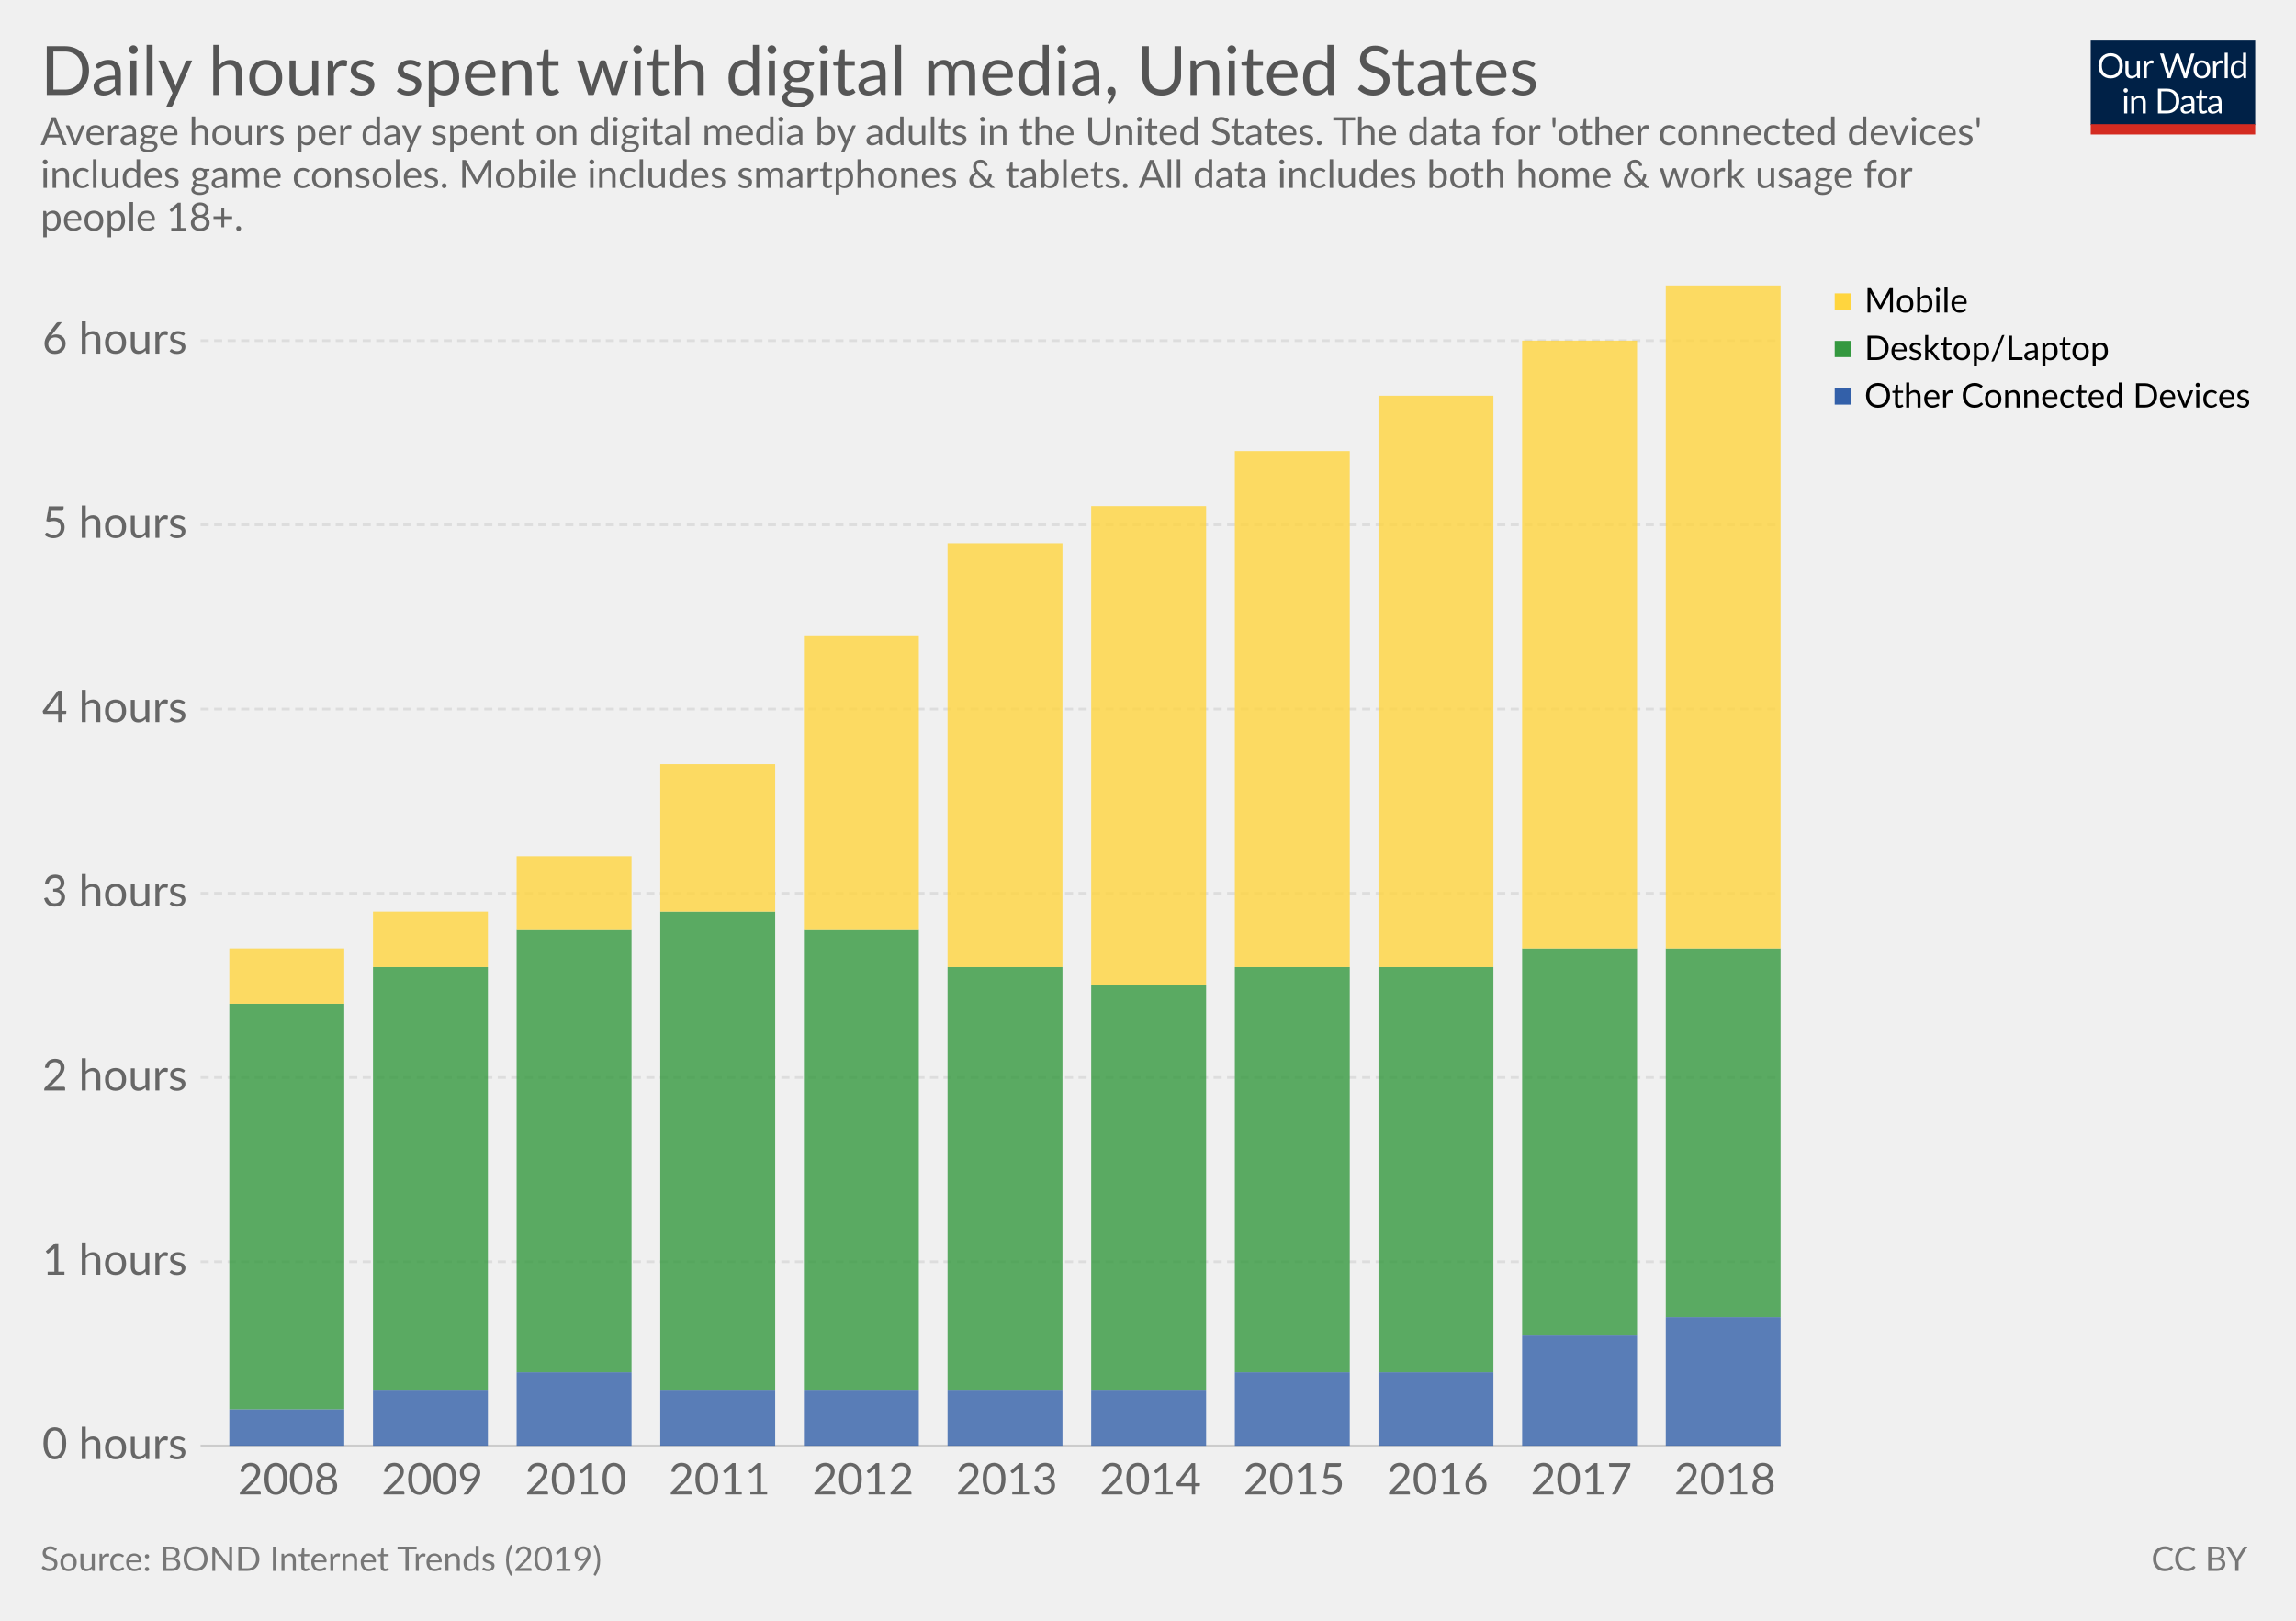
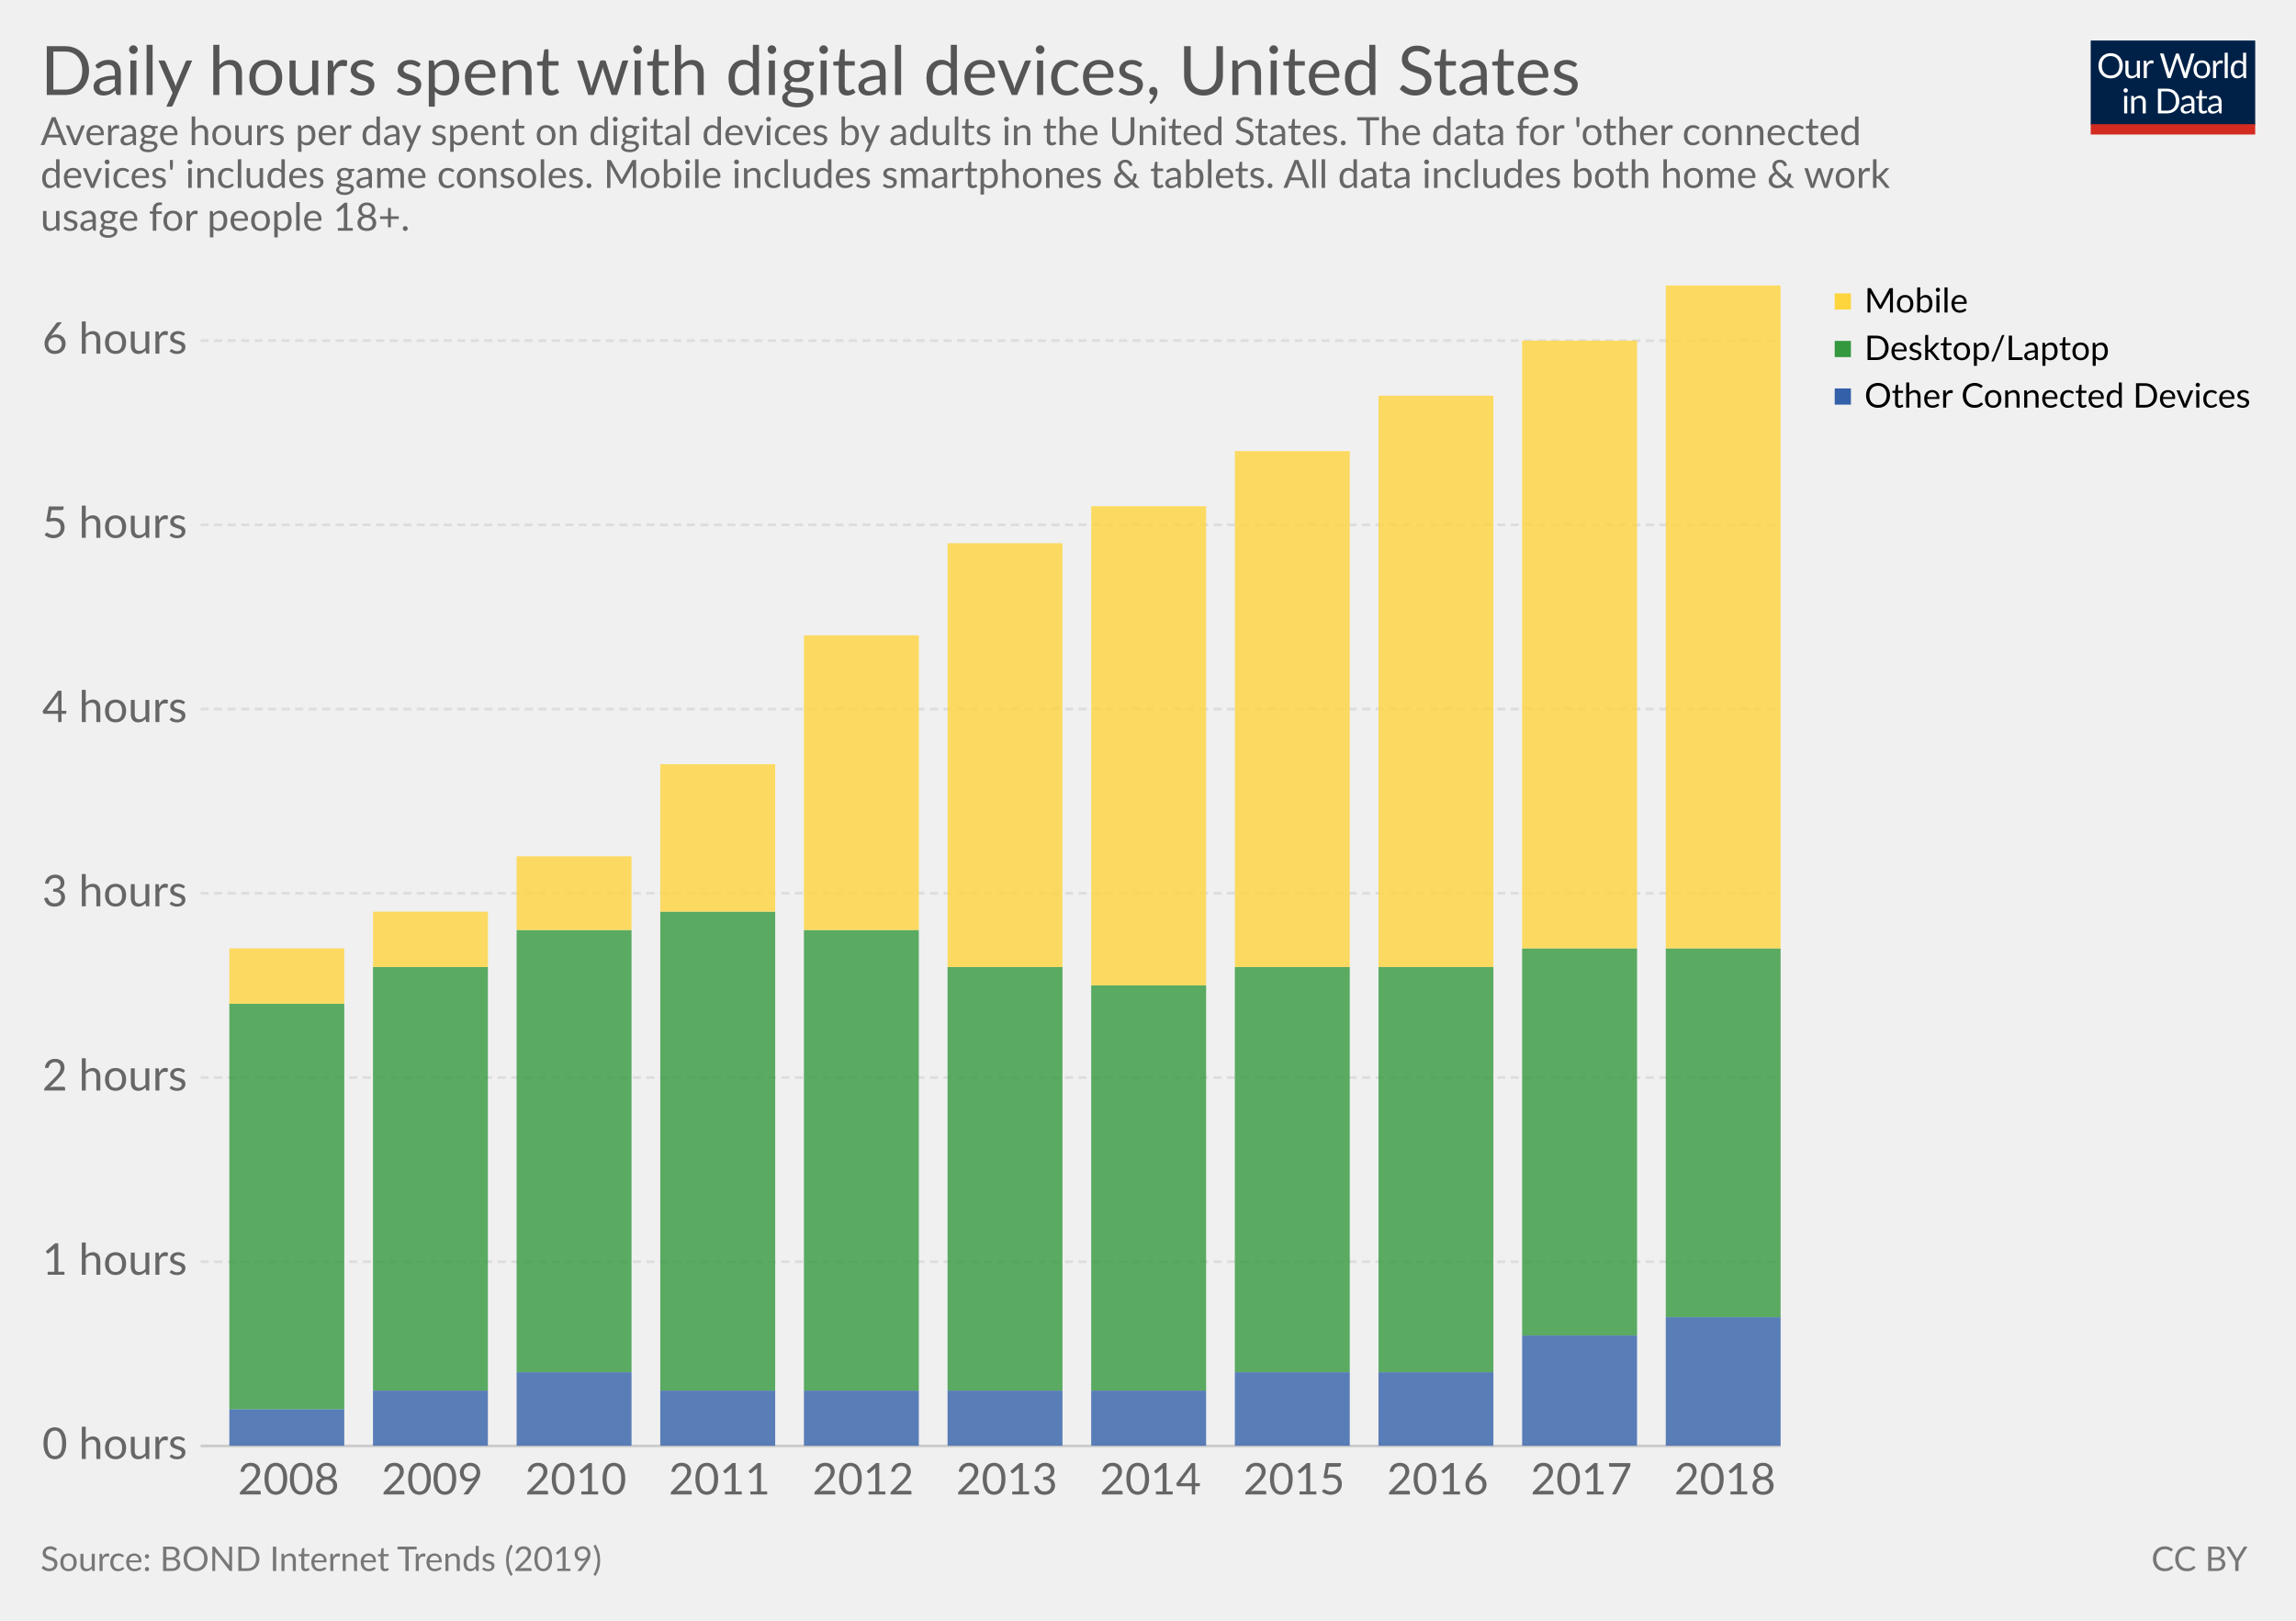
<svg xmlns="http://www.w3.org/2000/svg" version="1.1" style="font-family:Lato, 'Helvetica Neue', Helvetica, Arial, sans-serif;font-size:18px;background-color:white;text-rendering:optimizeLegibility;-webkit-font-smoothing:antialiased" width="850" height="600">
  <g class="HeaderView">
    <g transform="translate(774, 15) scale(0.29)">
      <svg width="210" height="120" viewBox="0 0 210 120" fill="none">
        <g clip-path="url(#clip0)">
          <path d="M0 0H210V107.89H0V0Z" fill="#002147" />
          <path d="M40.979 32.248C40.979 34.609 40.605 36.78 39.857 38.76C39.109 40.725 38.053 42.419 36.689 43.842C35.325 45.265 33.682 46.372 31.761 47.164C29.854 47.941 27.742 48.33 25.425 48.33C23.107 48.33 20.995 47.941 19.089 47.164C17.182 46.372 15.547 45.265 14.183 43.842C12.819 42.419 11.763 40.725 11.015 38.76C10.267 36.78 9.893 34.609 9.893 32.248C9.893 29.887 10.267 27.723 11.015 25.758C11.763 23.778 12.819 22.077 14.183 20.654C15.547 19.217 17.182 18.102 19.089 17.31C20.995 16.518 23.107 16.122 25.425 16.122C27.742 16.122 29.854 16.518 31.761 17.31C33.682 18.102 35.325 19.217 36.689 20.654C38.053 22.077 39.109 23.778 39.857 25.758C40.605 27.723 40.979 29.887 40.979 32.248ZM36.601 32.248C36.601 30.312 36.337 28.574 35.809 27.034C35.281 25.494 34.533 24.196 33.565 23.14C32.597 22.069 31.423 21.248 30.045 20.676C28.666 20.104 27.126 19.818 25.425 19.818C23.738 19.818 22.205 20.104 20.827 20.676C19.448 21.248 18.267 22.069 17.285 23.14C16.317 24.196 15.569 25.494 15.041 27.034C14.513 28.574 14.249 30.312 14.249 32.248C14.249 34.184 14.513 35.922 15.041 37.462C15.569 38.987 16.317 40.285 17.285 41.356C18.267 42.412 19.448 43.226 20.827 43.798C22.205 44.355 23.738 44.634 25.425 44.634C27.126 44.634 28.666 44.355 30.045 43.798C31.423 43.226 32.597 42.412 33.565 41.356C34.533 40.285 35.281 38.987 35.809 37.462C36.337 35.922 36.601 34.184 36.601 32.248ZM62.823 25.714V48H60.491C59.934 48 59.582 47.729 59.435 47.186L59.127 44.788C58.159 45.859 57.074 46.724 55.871 47.384C54.669 48.029 53.29 48.352 51.735 48.352C50.518 48.352 49.44 48.154 48.501 47.758C47.577 47.347 46.8 46.775 46.169 46.042C45.539 45.309 45.062 44.421 44.739 43.38C44.431 42.339 44.277 41.187 44.277 39.926V25.714H48.193V39.926C48.193 41.613 48.575 42.918 49.337 43.842C50.115 44.766 51.295 45.228 52.879 45.228C54.038 45.228 55.116 44.957 56.113 44.414C57.125 43.857 58.057 43.094 58.907 42.126V25.714H62.823ZM71.43 30.18C72.135 28.655 73 27.467 74.027 26.616C75.053 25.751 76.307 25.318 77.789 25.318C78.258 25.318 78.705 25.369 79.131 25.472C79.571 25.575 79.959 25.736 80.297 25.956L80.011 28.882C79.923 29.249 79.703 29.432 79.351 29.432C79.145 29.432 78.845 29.388 78.449 29.3C78.053 29.212 77.605 29.168 77.107 29.168C76.403 29.168 75.772 29.271 75.215 29.476C74.672 29.681 74.181 29.989 73.741 30.4C73.315 30.796 72.927 31.295 72.575 31.896C72.237 32.483 71.929 33.157 71.651 33.92V48H67.713V25.714H69.957C70.382 25.714 70.675 25.795 70.837 25.956C70.998 26.117 71.108 26.396 71.167 26.792L71.43 30.18ZM132.589 16.474L122.755 48H118.927L110.941 23.954C110.867 23.719 110.794 23.47 110.721 23.206C110.662 22.942 110.596 22.663 110.523 22.37C110.449 22.663 110.376 22.942 110.303 23.206C110.23 23.47 110.156 23.719 110.083 23.954L102.053 48H98.225L88.391 16.474H91.933C92.314 16.474 92.629 16.569 92.879 16.76C93.143 16.951 93.311 17.193 93.385 17.486L99.897 39.398C99.999 39.794 100.095 40.219 100.183 40.674C100.285 41.129 100.381 41.613 100.469 42.126C100.571 41.613 100.674 41.129 100.777 40.674C100.894 40.205 101.019 39.779 101.151 39.398L108.565 17.486C108.653 17.237 108.821 17.009 109.071 16.804C109.335 16.584 109.65 16.474 110.017 16.474H111.249C111.63 16.474 111.938 16.569 112.173 16.76C112.407 16.951 112.583 17.193 112.701 17.486L120.093 39.398C120.225 39.779 120.342 40.19 120.445 40.63C120.562 41.07 120.672 41.532 120.775 42.016C120.848 41.532 120.929 41.07 121.017 40.63C121.105 40.19 121.2 39.779 121.303 39.398L127.837 17.486C127.91 17.222 128.072 16.987 128.321 16.782C128.585 16.577 128.9 16.474 129.267 16.474H132.589ZM141.94 25.362C143.568 25.362 145.034 25.633 146.34 26.176C147.645 26.719 148.76 27.489 149.684 28.486C150.608 29.483 151.312 30.693 151.796 32.116C152.294 33.524 152.544 35.101 152.544 36.846C152.544 38.606 152.294 40.19 151.796 41.598C151.312 43.006 150.608 44.209 149.684 45.206C148.76 46.203 147.645 46.973 146.34 47.516C145.034 48.044 143.568 48.308 141.94 48.308C140.297 48.308 138.816 48.044 137.496 47.516C136.19 46.973 135.076 46.203 134.152 45.206C133.228 44.209 132.516 43.006 132.018 41.598C131.534 40.19 131.292 38.606 131.292 36.846C131.292 35.101 131.534 33.524 132.018 32.116C132.516 30.693 133.228 29.483 134.152 28.486C135.076 27.489 136.19 26.719 137.496 26.176C138.816 25.633 140.297 25.362 141.94 25.362ZM141.94 45.25C144.14 45.25 145.782 44.517 146.868 43.05C147.953 41.569 148.496 39.508 148.496 36.868C148.496 34.213 147.953 32.145 146.868 30.664C145.782 29.183 144.14 28.442 141.94 28.442C140.825 28.442 139.85 28.633 139.014 29.014C138.192 29.395 137.503 29.945 136.946 30.664C136.403 31.383 135.992 32.27 135.714 33.326C135.45 34.367 135.318 35.548 135.318 36.868C135.318 39.508 135.86 41.569 136.946 43.05C138.046 44.517 139.71 45.25 141.94 45.25ZM159.908 30.18C160.612 28.655 161.478 27.467 162.504 26.616C163.531 25.751 164.785 25.318 166.266 25.318C166.736 25.318 167.183 25.369 167.608 25.472C168.048 25.575 168.437 25.736 168.774 25.956L168.488 28.882C168.4 29.249 168.18 29.432 167.828 29.432C167.623 29.432 167.322 29.388 166.926 29.3C166.53 29.212 166.083 29.168 165.584 29.168C164.88 29.168 164.25 29.271 163.692 29.476C163.15 29.681 162.658 29.989 162.218 30.4C161.793 30.796 161.404 31.295 161.052 31.896C160.715 32.483 160.407 33.157 160.128 33.92V48H156.19V25.714H158.434C158.86 25.714 159.153 25.795 159.314 25.956C159.476 26.117 159.586 26.396 159.644 26.792L159.908 30.18ZM174.946 15.594V48H171.03V15.594H174.946ZM194.496 31.016C193.763 30.033 192.971 29.351 192.12 28.97C191.269 28.574 190.316 28.376 189.26 28.376C187.192 28.376 185.601 29.117 184.486 30.598C183.371 32.079 182.814 34.191 182.814 36.934C182.814 38.386 182.939 39.633 183.188 40.674C183.437 41.701 183.804 42.551 184.288 43.226C184.772 43.886 185.366 44.37 186.07 44.678C186.774 44.986 187.573 45.14 188.468 45.14C189.759 45.14 190.881 44.847 191.834 44.26C192.802 43.673 193.689 42.845 194.496 41.774V31.016ZM198.412 15.594V48H196.08C195.523 48 195.171 47.729 195.024 47.186L194.672 44.48C193.719 45.624 192.633 46.548 191.416 47.252C190.199 47.956 188.791 48.308 187.192 48.308C185.916 48.308 184.757 48.066 183.716 47.582C182.675 47.083 181.787 46.357 181.054 45.404C180.321 44.451 179.756 43.263 179.36 41.84C178.964 40.417 178.766 38.782 178.766 36.934C178.766 35.291 178.986 33.766 179.426 32.358C179.866 30.935 180.497 29.703 181.318 28.662C182.139 27.621 183.144 26.807 184.332 26.22C185.535 25.619 186.884 25.318 188.38 25.318C189.744 25.318 190.91 25.553 191.878 26.022C192.861 26.477 193.733 27.115 194.496 27.936V15.594H198.412ZM46.614 70.714V93H42.698V70.714H46.614ZM47.45 63.718C47.45 64.099 47.369 64.459 47.208 64.796C47.061 65.119 46.856 65.412 46.592 65.676C46.343 65.925 46.042 66.123 45.69 66.27C45.352 66.417 44.993 66.49 44.612 66.49C44.23 66.49 43.871 66.417 43.534 66.27C43.211 66.123 42.925 65.925 42.676 65.676C42.426 65.412 42.228 65.119 42.082 64.796C41.935 64.459 41.862 64.099 41.862 63.718C41.862 63.337 41.935 62.977 42.082 62.64C42.228 62.288 42.426 61.987 42.676 61.738C42.925 61.474 43.211 61.269 43.534 61.122C43.871 60.975 44.23 60.902 44.612 60.902C44.993 60.902 45.352 60.975 45.69 61.122C46.042 61.269 46.343 61.474 46.592 61.738C46.856 61.987 47.061 62.288 47.208 62.64C47.369 62.977 47.45 63.337 47.45 63.718ZM55.424 73.948C55.908 73.405 56.422 72.914 56.964 72.474C57.507 72.034 58.079 71.66 58.68 71.352C59.296 71.029 59.941 70.787 60.616 70.626C61.306 70.45 62.046 70.362 62.838 70.362C64.055 70.362 65.126 70.567 66.05 70.978C66.989 71.374 67.766 71.946 68.382 72.694C69.013 73.427 69.49 74.315 69.812 75.356C70.135 76.397 70.296 77.549 70.296 78.81V93H66.358V78.81C66.358 77.123 65.969 75.818 65.192 74.894C64.43 73.955 63.264 73.486 61.694 73.486C60.535 73.486 59.45 73.765 58.438 74.322C57.441 74.879 56.517 75.635 55.666 76.588V93H51.728V70.714H54.082C54.639 70.714 54.984 70.985 55.116 71.528L55.424 73.948ZM113.129 77.248C113.129 79.609 112.755 81.758 112.007 83.694C111.259 85.63 110.203 87.287 108.839 88.666C107.475 90.045 105.832 91.115 103.911 91.878C102.004 92.626 99.892 93 97.575 93H85.805V61.474H97.575C99.892 61.474 102.004 61.855 103.911 62.618C105.832 63.366 107.475 64.437 108.839 65.83C110.203 67.209 111.259 68.866 112.007 70.802C112.755 72.738 113.129 74.887 113.129 77.248ZM108.751 77.248C108.751 75.312 108.487 73.581 107.959 72.056C107.431 70.531 106.683 69.24 105.715 68.184C104.747 67.128 103.574 66.321 102.195 65.764C100.816 65.207 99.276 64.928 97.575 64.928H90.073V89.546H97.575C99.276 89.546 100.816 89.267 102.195 88.71C103.574 88.153 104.747 87.353 105.715 86.312C106.683 85.256 107.431 83.965 107.959 82.44C108.487 80.915 108.751 79.184 108.751 77.248ZM128.553 82.968C126.749 83.027 125.209 83.173 123.933 83.408C122.672 83.628 121.638 83.921 120.831 84.288C120.039 84.655 119.46 85.087 119.093 85.586C118.741 86.085 118.565 86.642 118.565 87.258C118.565 87.845 118.661 88.351 118.851 88.776C119.042 89.201 119.299 89.553 119.621 89.832C119.959 90.096 120.347 90.294 120.787 90.426C121.242 90.543 121.726 90.602 122.239 90.602C122.929 90.602 123.559 90.536 124.131 90.404C124.703 90.257 125.239 90.052 125.737 89.788C126.251 89.524 126.735 89.209 127.189 88.842C127.659 88.475 128.113 88.057 128.553 87.588V82.968ZM115.903 73.86C117.135 72.672 118.463 71.785 119.885 71.198C121.308 70.611 122.885 70.318 124.615 70.318C125.862 70.318 126.969 70.523 127.937 70.934C128.905 71.345 129.719 71.917 130.379 72.65C131.039 73.383 131.538 74.271 131.875 75.312C132.213 76.353 132.381 77.497 132.381 78.744V93H130.643C130.262 93 129.969 92.941 129.763 92.824C129.558 92.692 129.397 92.443 129.279 92.076L128.839 89.964C128.253 90.507 127.681 90.991 127.123 91.416C126.566 91.827 125.979 92.179 125.363 92.472C124.747 92.751 124.087 92.963 123.383 93.11C122.694 93.271 121.924 93.352 121.073 93.352C120.208 93.352 119.394 93.235 118.631 93C117.869 92.751 117.201 92.384 116.629 91.9C116.072 91.416 115.625 90.807 115.287 90.074C114.965 89.326 114.803 88.446 114.803 87.434C114.803 86.554 115.045 85.711 115.529 84.904C116.013 84.083 116.798 83.357 117.883 82.726C118.969 82.095 120.384 81.582 122.129 81.186C123.875 80.775 126.016 80.541 128.553 80.482V78.744C128.553 77.013 128.179 75.708 127.431 74.828C126.683 73.933 125.591 73.486 124.153 73.486C123.185 73.486 122.371 73.611 121.711 73.86C121.066 74.095 120.501 74.366 120.017 74.674C119.548 74.967 119.137 75.239 118.785 75.488C118.448 75.723 118.111 75.84 117.773 75.84C117.509 75.84 117.282 75.774 117.091 75.642C116.901 75.495 116.739 75.319 116.607 75.114L115.903 73.86ZM143.568 93.352C141.808 93.352 140.451 92.861 139.498 91.878C138.559 90.895 138.09 89.48 138.09 87.632V73.992H135.406C135.171 73.992 134.973 73.926 134.812 73.794C134.65 73.647 134.57 73.427 134.57 73.134V71.572L138.222 71.11L139.124 64.224C139.168 64.004 139.263 63.828 139.41 63.696C139.571 63.549 139.776 63.476 140.026 63.476H142.006V71.154H148.452V73.992H142.006V87.368C142.006 88.307 142.233 89.003 142.688 89.458C143.142 89.913 143.729 90.14 144.448 90.14C144.858 90.14 145.21 90.089 145.504 89.986C145.812 89.869 146.076 89.744 146.296 89.612C146.516 89.48 146.699 89.363 146.846 89.26C147.007 89.143 147.146 89.084 147.264 89.084C147.469 89.084 147.652 89.209 147.814 89.458L148.958 91.328C148.283 91.959 147.469 92.457 146.516 92.824C145.562 93.176 144.58 93.352 143.568 93.352ZM163.253 82.968C161.449 83.027 159.909 83.173 158.633 83.408C157.372 83.628 156.338 83.921 155.531 84.288C154.739 84.655 154.16 85.087 153.793 85.586C153.441 86.085 153.265 86.642 153.265 87.258C153.265 87.845 153.36 88.351 153.551 88.776C153.742 89.201 153.998 89.553 154.321 89.832C154.658 90.096 155.047 90.294 155.487 90.426C155.942 90.543 156.426 90.602 156.939 90.602C157.628 90.602 158.259 90.536 158.831 90.404C159.403 90.257 159.938 90.052 160.437 89.788C160.95 89.524 161.434 89.209 161.889 88.842C162.358 88.475 162.813 88.057 163.253 87.588V82.968ZM150.603 73.86C151.835 72.672 153.162 71.785 154.585 71.198C156.008 70.611 157.584 70.318 159.315 70.318C160.562 70.318 161.669 70.523 162.637 70.934C163.605 71.345 164.419 71.917 165.079 72.65C165.739 73.383 166.238 74.271 166.575 75.312C166.912 76.353 167.081 77.497 167.081 78.744V93H165.343C164.962 93 164.668 92.941 164.463 92.824C164.258 92.692 164.096 92.443 163.979 92.076L163.539 89.964C162.952 90.507 162.38 90.991 161.823 91.416C161.266 91.827 160.679 92.179 160.063 92.472C159.447 92.751 158.787 92.963 158.083 93.11C157.394 93.271 156.624 93.352 155.773 93.352C154.908 93.352 154.094 93.235 153.331 93C152.568 92.751 151.901 92.384 151.329 91.9C150.772 91.416 150.324 90.807 149.987 90.074C149.664 89.326 149.503 88.446 149.503 87.434C149.503 86.554 149.745 85.711 150.229 84.904C150.713 84.083 151.498 83.357 152.583 82.726C153.668 82.095 155.084 81.582 156.829 81.186C158.574 80.775 160.716 80.541 163.253 80.482V78.744C163.253 77.013 162.879 75.708 162.131 74.828C161.383 73.933 160.29 73.486 158.853 73.486C157.885 73.486 157.071 73.611 156.411 73.86C155.766 74.095 155.201 74.366 154.717 74.674C154.248 74.967 153.837 75.239 153.485 75.488C153.148 75.723 152.81 75.84 152.473 75.84C152.209 75.84 151.982 75.774 151.791 75.642C151.6 75.495 151.439 75.319 151.307 75.114L150.603 73.86Z" fill="white" />
          <rect y="106.789" width="210" height="13.211" fill="#D42B21" />
        </g>
        <defs>
          <clipPath id="clip0">
            <rect width="210" height="120" fill="white" />
          </clipPath>
        </defs>
      </svg>
    </g>
    <a href="https://ourworldindata.org/grapher/daily-hours-spent-with-digital-media-per-adult-user" target="_blank">
      <text font-size="25.20" x="15.0" y="35.2" fill="#555">
-         <tspan x="15" y="35.16">Daily hours spent with digital media, United States</tspan>
+         <tspan x="15" y="35.16">Daily hours spent with digital devices, United States</tspan>
      </text>
    </a>
    <text font-size="14.40" x="15.0" y="53.7" fill="#666">
-       <tspan x="15" y="53.72">Average hours per day spent on digital media by adults in the United States. The data for 'other connected devices'</tspan>
-       <tspan x="15" y="69.56">includes game consoles. Mobile includes smartphones &amp; tablets. All data includes both home &amp; work usage for</tspan>
-       <tspan x="15" y="85.4">people 18+.</tspan>
+       <tspan x="15" y="53.72">Average hours per day spent on digital devices by adults in the United States. The data for 'other connected</tspan>
+       <tspan x="15" y="69.56">devices' includes game consoles. Mobile includes smartphones &amp; tablets. All data includes both home &amp; work</tspan>
+       <tspan x="15" y="85.4">usage for people 18+.</tspan>
    </text>
  </g>
  <g class="StackedBarChart">
    <defs>
      <clipPath id="boundsClip-1">
        <rect x="74.27" y="105.6" width="584.956" height="429.7" />
      </clipPath>
    </defs>
    <rect x="15" y="105.6" width="820" height="450.9" opacity="0" fill="rgba(255,255,255,0)" />
    <g class="VerticalAxis">
      <text x="69.27" y="535.3" fill="#666" dominant-baseline="middle" text-anchor="end" font-size="16.2">0 hours</text>
      <text x="69.27" y="467.1" fill="#666" dominant-baseline="middle" text-anchor="end" font-size="16.2">1 hours</text>
      <text x="69.27" y="398.9" fill="#666" dominant-baseline="middle" text-anchor="end" font-size="16.2">2 hours</text>
      <text x="69.27" y="330.7" fill="#666" dominant-baseline="middle" text-anchor="end" font-size="16.2">3 hours</text>
      <text x="69.27" y="262.5" fill="#666" dominant-baseline="middle" text-anchor="end" font-size="16.2">4 hours</text>
      <text x="69.27" y="194.3" fill="#666" dominant-baseline="middle" text-anchor="end" font-size="16.2">5 hours</text>
      <text x="69.27" y="126.1" fill="#666" dominant-baseline="middle" text-anchor="end" font-size="16.2">6 hours</text>
    </g>
    <g class="AxisGridLines">
      <line x1="74.27" y1="535.3" x2="659.23" y2="535.3" stroke="#ccc" />
      <line x1="74.27" y1="467.1" x2="659.23" y2="467.1" stroke="#ddd" stroke-dasharray="3,2" />
      <line x1="74.27" y1="398.9" x2="659.23" y2="398.9" stroke="#ddd" stroke-dasharray="3,2" />
      <line x1="74.27" y1="330.7" x2="659.23" y2="330.7" stroke="#ddd" stroke-dasharray="3,2" />
      <line x1="74.27" y1="262.5" x2="659.23" y2="262.5" stroke="#ddd" stroke-dasharray="3,2" />
      <line x1="74.27" y1="194.3" x2="659.23" y2="194.3" stroke="#ddd" stroke-dasharray="3,2" />
      <line x1="74.27" y1="126.1" x2="659.23" y2="126.1" stroke="#ddd" stroke-dasharray="3,2" />
    </g>
    <g>
      <text x="88.033" y="553.26" fill="#666" font-size="16.2">2008</text>
      <text x="141.211" y="553.26" fill="#666" font-size="16.2">2009</text>
      <text x="194.388" y="553.26" fill="#666" font-size="16.2">2010</text>
      <text x="247.566" y="553.26" fill="#666" font-size="16.2">2011</text>
      <text x="300.744" y="553.26" fill="#666" font-size="16.2">2012</text>
      <text x="353.922" y="553.26" fill="#666" font-size="16.2">2013</text>
      <text x="407.1" y="553.26" fill="#666" font-size="16.2">2014</text>
      <text x="460.277" y="553.26" fill="#666" font-size="16.2">2015</text>
      <text x="513.455" y="553.26" fill="#666" font-size="16.2">2016</text>
      <text x="566.633" y="553.26" fill="#666" font-size="16.2">2017</text>
      <text x="619.811" y="553.26" fill="#666" font-size="16.2">2018</text>
    </g>
    <g clip-path="url(#boundsClip-1)">
      <g class="United-States_2-segments">
        <rect x="84.906" y="521.7" width="42.542" height="13.6" fill="#3360a9" opacity="0.8" />
        <rect x="138.083" y="514.8" width="42.542" height="20.5" fill="#3360a9" opacity="0.8" />
        <rect x="191.261" y="508" width="42.542" height="27.3" fill="#3360a9" opacity="0.8" />
        <rect x="244.439" y="514.8" width="42.542" height="20.5" fill="#3360a9" opacity="0.8" />
        <rect x="297.617" y="514.8" width="42.542" height="20.5" fill="#3360a9" opacity="0.8" />
        <rect x="350.795" y="514.8" width="42.542" height="20.5" fill="#3360a9" opacity="0.8" />
        <rect x="403.972" y="514.8" width="42.542" height="20.5" fill="#3360a9" opacity="0.8" />
        <rect x="457.15" y="508" width="42.542" height="27.3" fill="#3360a9" opacity="0.8" />
        <rect x="510.328" y="508" width="42.542" height="27.3" fill="#3360a9" opacity="0.8" />
        <rect x="563.506" y="494.4" width="42.542" height="40.9" fill="#3360a9" opacity="0.8" />
        <rect x="616.684" y="487.6" width="42.542" height="47.7" fill="#3360a9" opacity="0.8" />
      </g>
      <g class="United-States_1-segments">
        <rect x="84.906" y="371.6" width="42.542" height="150.1" fill="#34983f" opacity="0.8" />
        <rect x="138.083" y="358" width="42.542" height="156.8" fill="#34983f" opacity="0.8" />
        <rect x="191.261" y="344.3" width="42.542" height="163.7" fill="#34983f" opacity="0.8" />
        <rect x="244.439" y="337.5" width="42.542" height="177.3" fill="#34983f" opacity="0.8" />
        <rect x="297.617" y="344.3" width="42.542" height="170.5" fill="#34983f" opacity="0.8" />
        <rect x="350.795" y="358" width="42.542" height="156.8" fill="#34983f" opacity="0.8" />
        <rect x="403.972" y="364.8" width="42.542" height="150" fill="#34983f" opacity="0.8" />
        <rect x="457.15" y="358" width="42.542" height="150" fill="#34983f" opacity="0.8" />
        <rect x="510.328" y="358" width="42.542" height="150" fill="#34983f" opacity="0.8" />
        <rect x="563.506" y="351.1" width="42.542" height="143.3" fill="#34983f" opacity="0.8" />
        <rect x="616.684" y="351.1" width="42.542" height="136.5" fill="#34983f" opacity="0.8" />
      </g>
      <g class="United-States_0-segments">
        <rect x="84.906" y="351.1" width="42.542" height="20.5" fill="#ffd53e" opacity="0.8" />
        <rect x="138.083" y="337.5" width="42.542" height="20.5" fill="#ffd53e" opacity="0.8" />
        <rect x="191.261" y="317" width="42.542" height="27.3" fill="#ffd53e" opacity="0.8" />
        <rect x="244.439" y="282.9" width="42.542" height="54.6" fill="#ffd53e" opacity="0.8" />
        <rect x="297.617" y="235.2" width="42.542" height="109.1" fill="#ffd53e" opacity="0.8" />
        <rect x="350.795" y="201.1" width="42.542" height="156.9" fill="#ffd53e" opacity="0.8" />
        <rect x="403.972" y="187.4" width="42.542" height="177.4" fill="#ffd53e" opacity="0.8" />
        <rect x="457.15" y="167" width="42.542" height="191" fill="#ffd53e" opacity="0.8" />
        <rect x="510.328" y="146.5" width="42.542" height="211.5" fill="#ffd53e" opacity="0.8" />
        <rect x="563.506" y="126.1" width="42.542" height="225" fill="#ffd53e" opacity="0.8" />
        <rect x="616.684" y="105.6" width="42.542" height="245.5" fill="#ffd53e" opacity="0.8" />
      </g>
    </g>
    <g class="ScatterColorLegend clickable" style="cursor:pointer">
      <g class="legendMark">
        <rect x="679.226" y="103.1" width="48.17" height="17.6" fill="#fff" opacity="0" />,<rect x="679.226" y="108.6" width="6" height="6" fill="#ffd53e" />,<text font-size="12.60" x="690.2" y="115.7">
          <tspan x="690.226" y="115.68">Mobile</tspan>
        </text>
      </g>
      <g class="legendMark">
        <rect x="679.226" y="120.7" width="99.704" height="17.6" fill="#fff" opacity="0" />,<rect x="679.226" y="126.2" width="6" height="6" fill="#34983f" />,<text font-size="12.60" x="690.2" y="133.3">
          <tspan x="690.226" y="133.28">Desktop/Laptop</tspan>
        </text>
      </g>
      <g class="legendMark">
        <rect x="679.226" y="138.3" width="155.774" height="17.6" fill="#fff" opacity="0" />,<rect x="679.226" y="143.8" width="6" height="6" fill="#3360a9" />,<text font-size="12.60" x="690.2" y="150.9">
          <tspan x="690.226" y="150.88">Other Connected Devices</tspan>
        </text>
      </g>
    </g>
  </g>
  <g class="SourcesFooter" style="fill:#777">
    <g class="clickable" style="fill:#777">
      <text font-size="12.60" x="15.0" y="581.6">
        <tspan x="15" y="581.58">Source: BOND Internet Trends (2019)</tspan>
      </text>
    </g>
    <text font-size="12.60" x="796.4" y="581.6">
      <tspan x="796.444" y="581.58">
        <a style="fill: #777;" class="cclogo" href="http://creativecommons.org/licenses/by/4.0/deed.en_US" target="_blank">CC BY</a>
      </tspan>
    </text>
  </g>
</svg>
